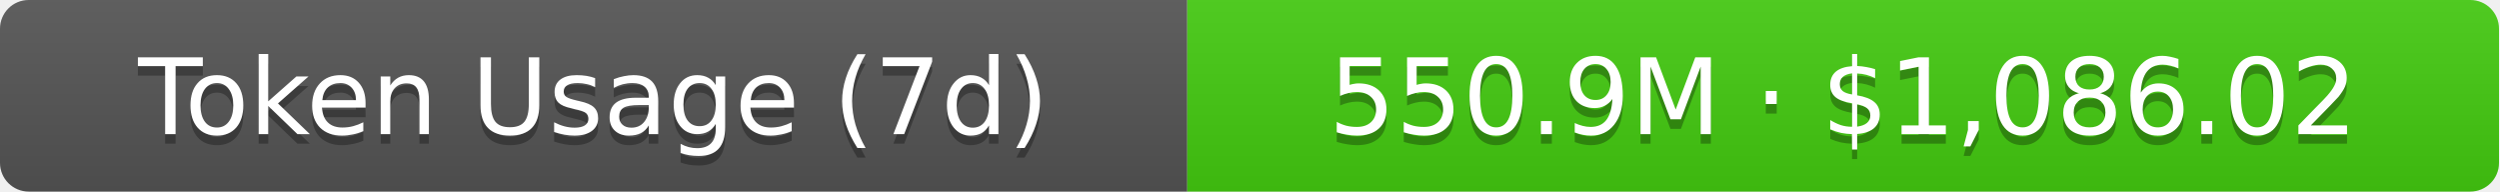
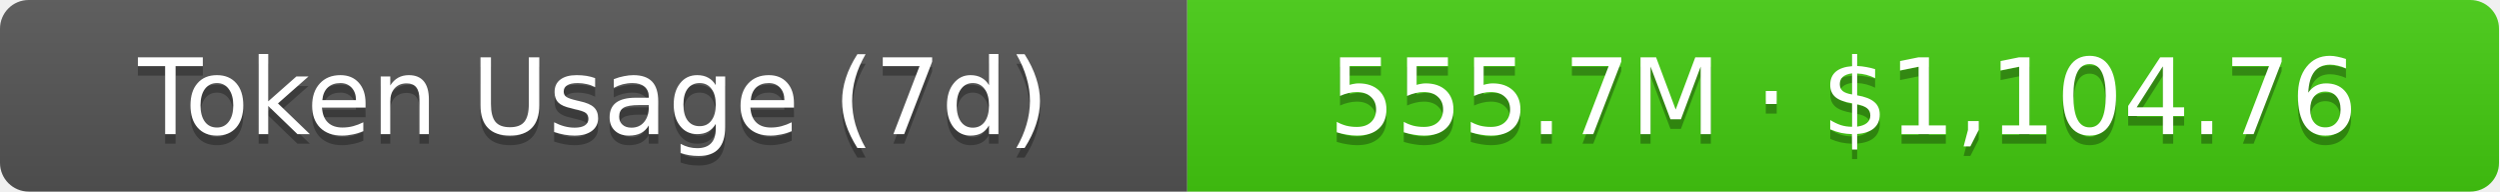
- <svg xmlns="http://www.w3.org/2000/svg" width="261" height="20" role="img" aria-label="Token Usage (7d): 550.9M · $1,086.02">
+ <svg xmlns="http://www.w3.org/2000/svg" width="261" height="20" role="img" aria-label="Token Usage (7d): 555.7M · $1,104.76">
  <linearGradient id="s" x2="0" y2="100%">
    <stop offset="0" stop-color="#bbb" stop-opacity=".1" />
    <stop offset="1" stop-opacity=".1" />
  </linearGradient>
  <clipPath id="r">
    <rect width="261" height="20" rx="3" fill="#fff" />
  </clipPath>
  <g clip-path="url(#r)">
    <rect width="124" height="20" fill="#555" />
    <rect x="124" width="137" height="20" fill="#4c1" />
    <rect width="261" height="20" fill="url(#s)" />
  </g>
  <g fill="#fff" text-anchor="middle" font-family="Verdana,Geneva,DejaVu Sans,sans-serif" text-rendering="geometricPrecision" font-size="11">
    <text aria-hidden="true" x="62" y="15" fill="#010101" fill-opacity=".3">Token Usage (7d)</text>
    <text x="62" y="14">Token Usage (7d)</text>
-     <text aria-hidden="true" x="192.5" y="15" fill="#010101" fill-opacity=".3">550.9M · $1,086.02</text>
-     <text x="192.5" y="14">550.9M · $1,086.02</text>
+     <text aria-hidden="true" x="192.5" y="15" fill="#010101" fill-opacity=".3">555.7M · $1,104.76</text>
+     <text x="192.5" y="14">555.7M · $1,104.76</text>
  </g>
</svg>
